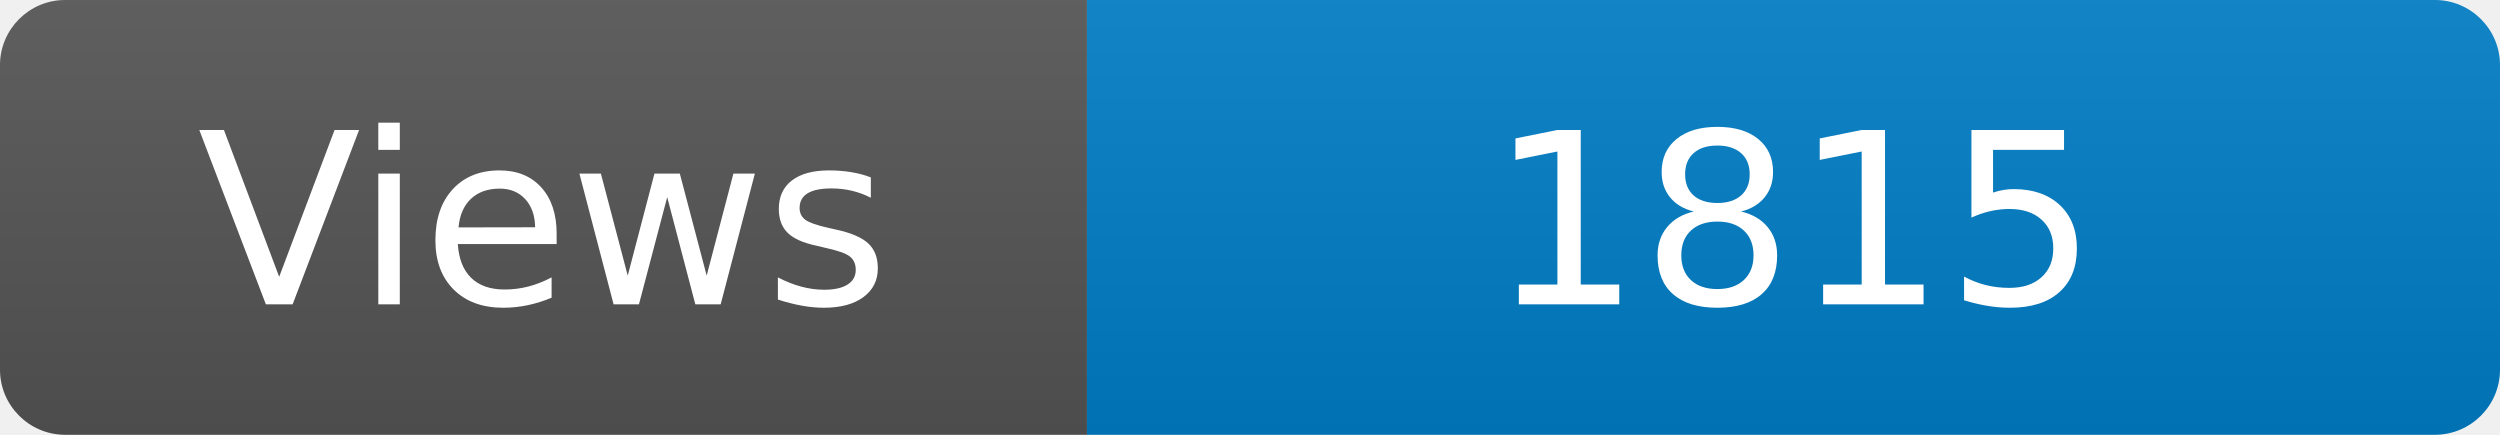
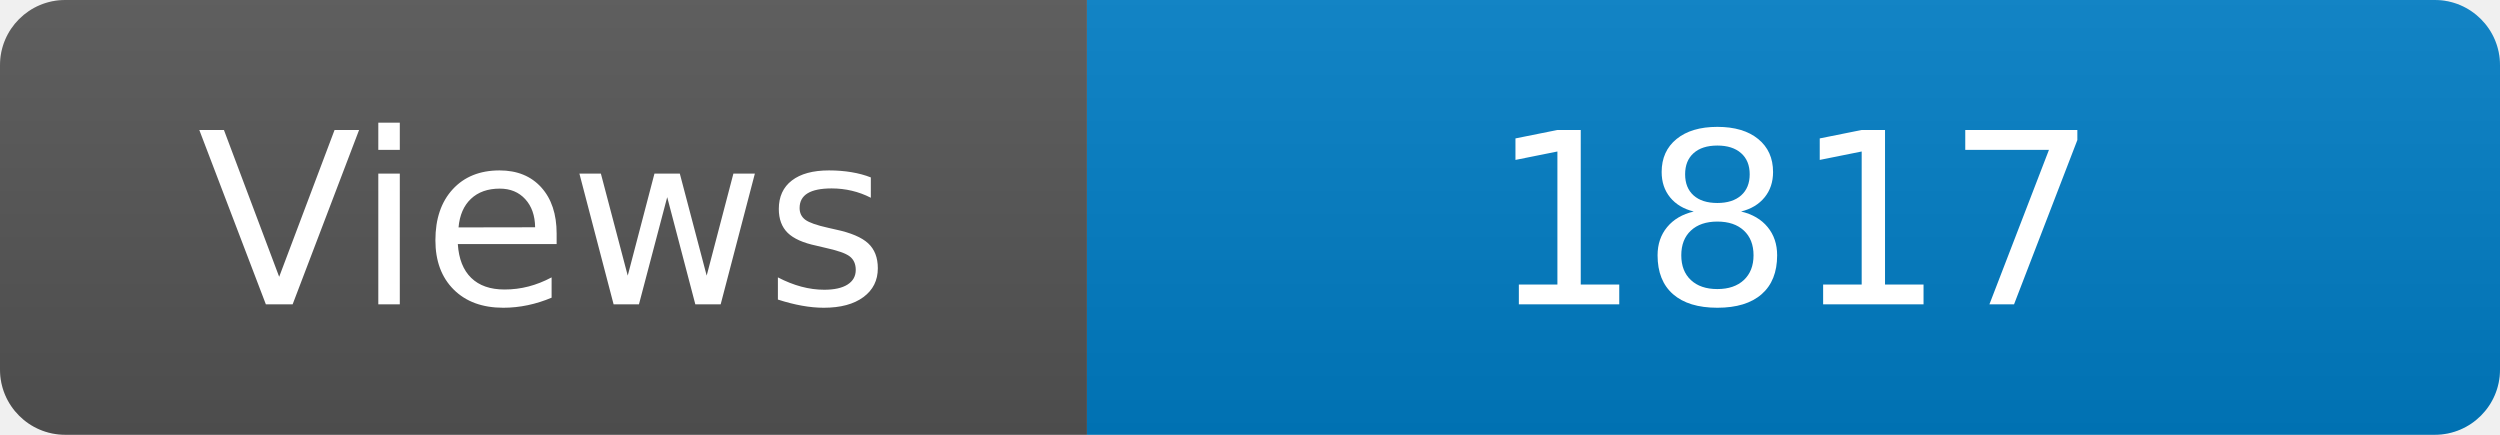
<svg xmlns="http://www.w3.org/2000/svg" width="115" height="20" role="img" aria-label="Maintained?: yes">
  <linearGradient id="s" x2="0" y2="100%">
    <stop offset="0" stop-color="#bbb" stop-opacity=".1" />
    <stop offset="1" stop-opacity=".1" />
  </linearGradient>
  <clipPath id="r">
    <rect width="115" height="20" rx="3" fill="#fff" />
  </clipPath>
  <g clip-path="url(#r)">
    <rect width="50" height="20" fill="#555" />
    <rect x="50" width="160" height="20" fill="#007ec6" />
    <rect width="115" height="20" fill="url(#s)" />
  </g>
  <g fill="#fff" text-anchor="middle" font-family="Verdana,Geneva,DejaVu Sans,sans-serif" font-size="110">
    <text x="250" y="140" transform="scale(.1)" fill="#fff">Views</text>
-     <text x="825" y="140" transform="scale(.1)" fill="#fff">1815</text>
+     <text x="825" y="140" transform="scale(.1)" fill="#fff">1817</text>
  </g>
</svg>
